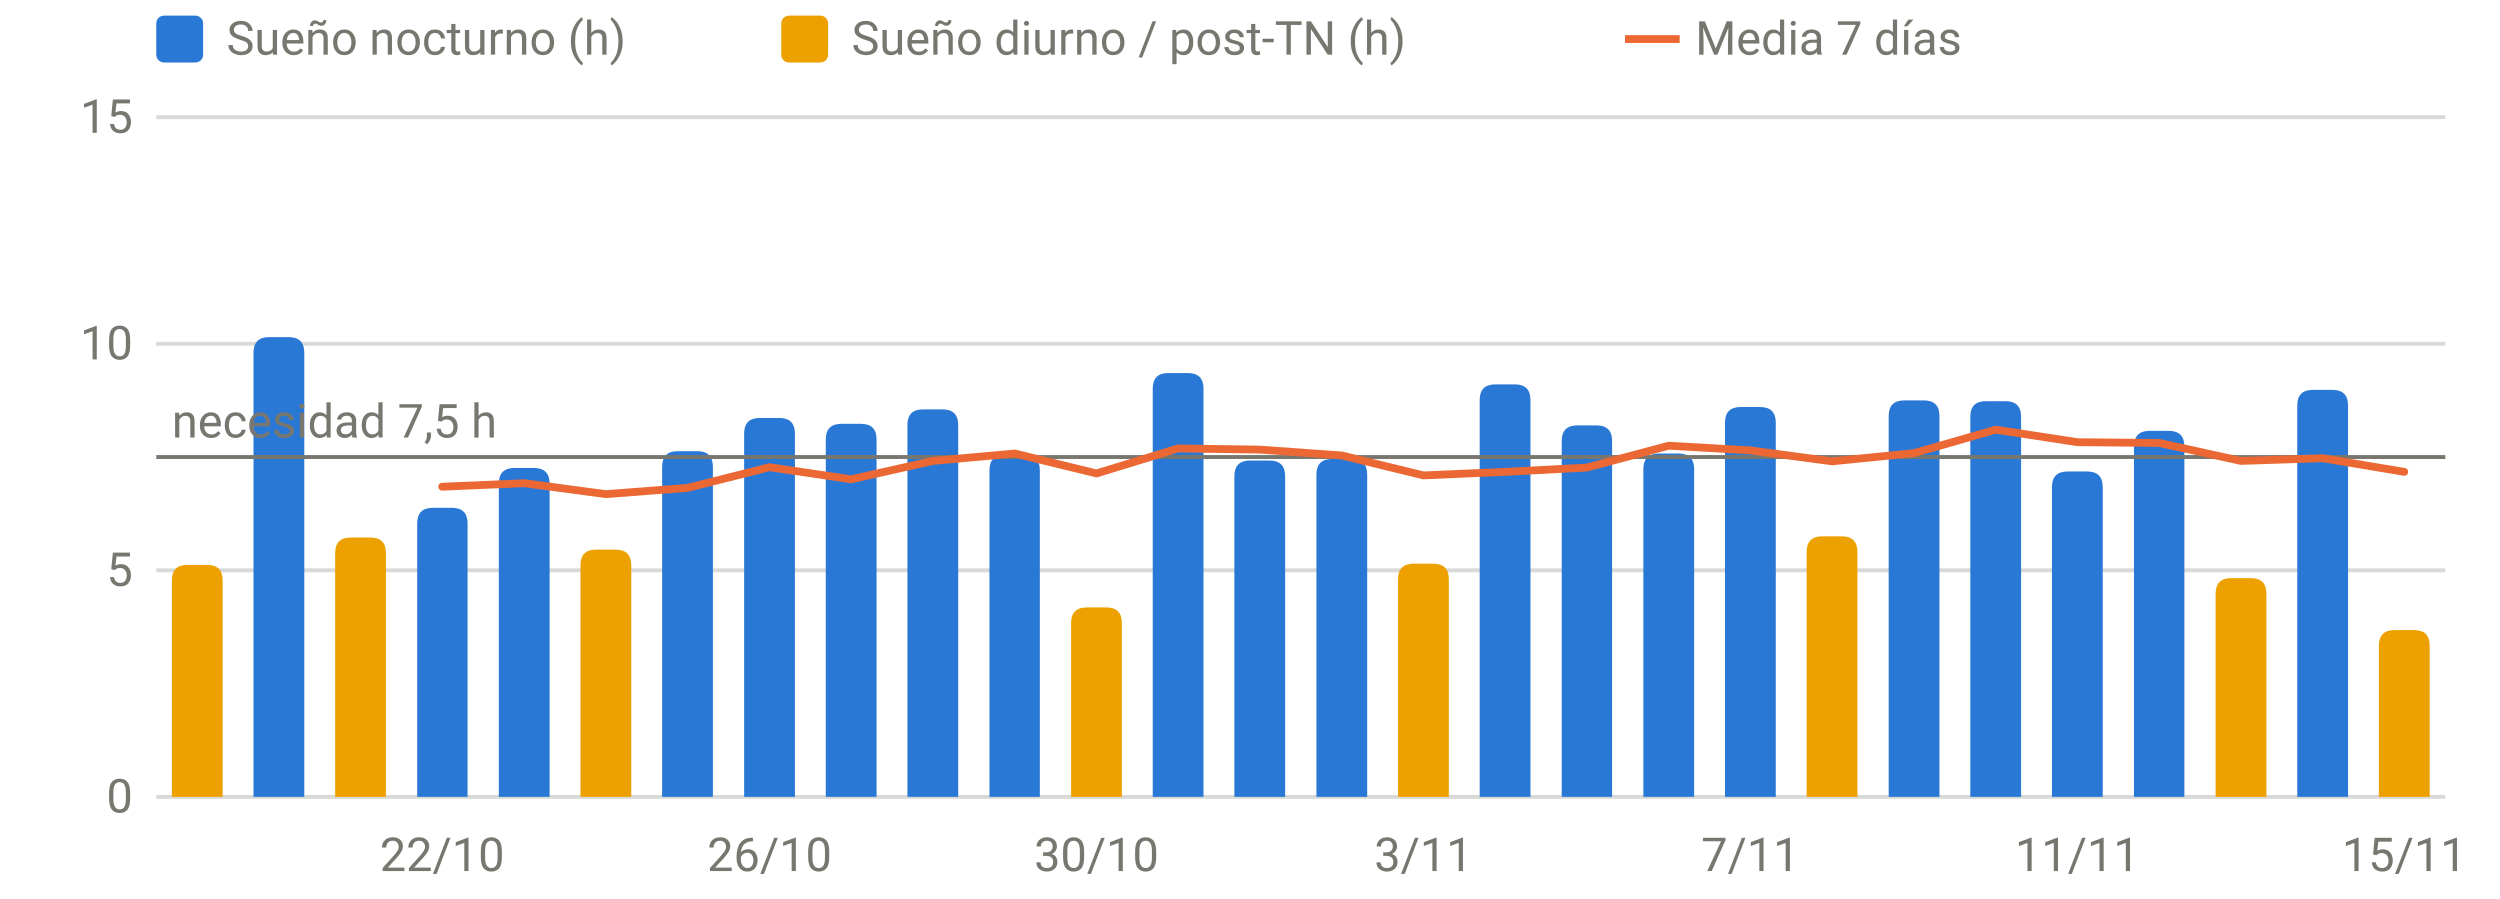
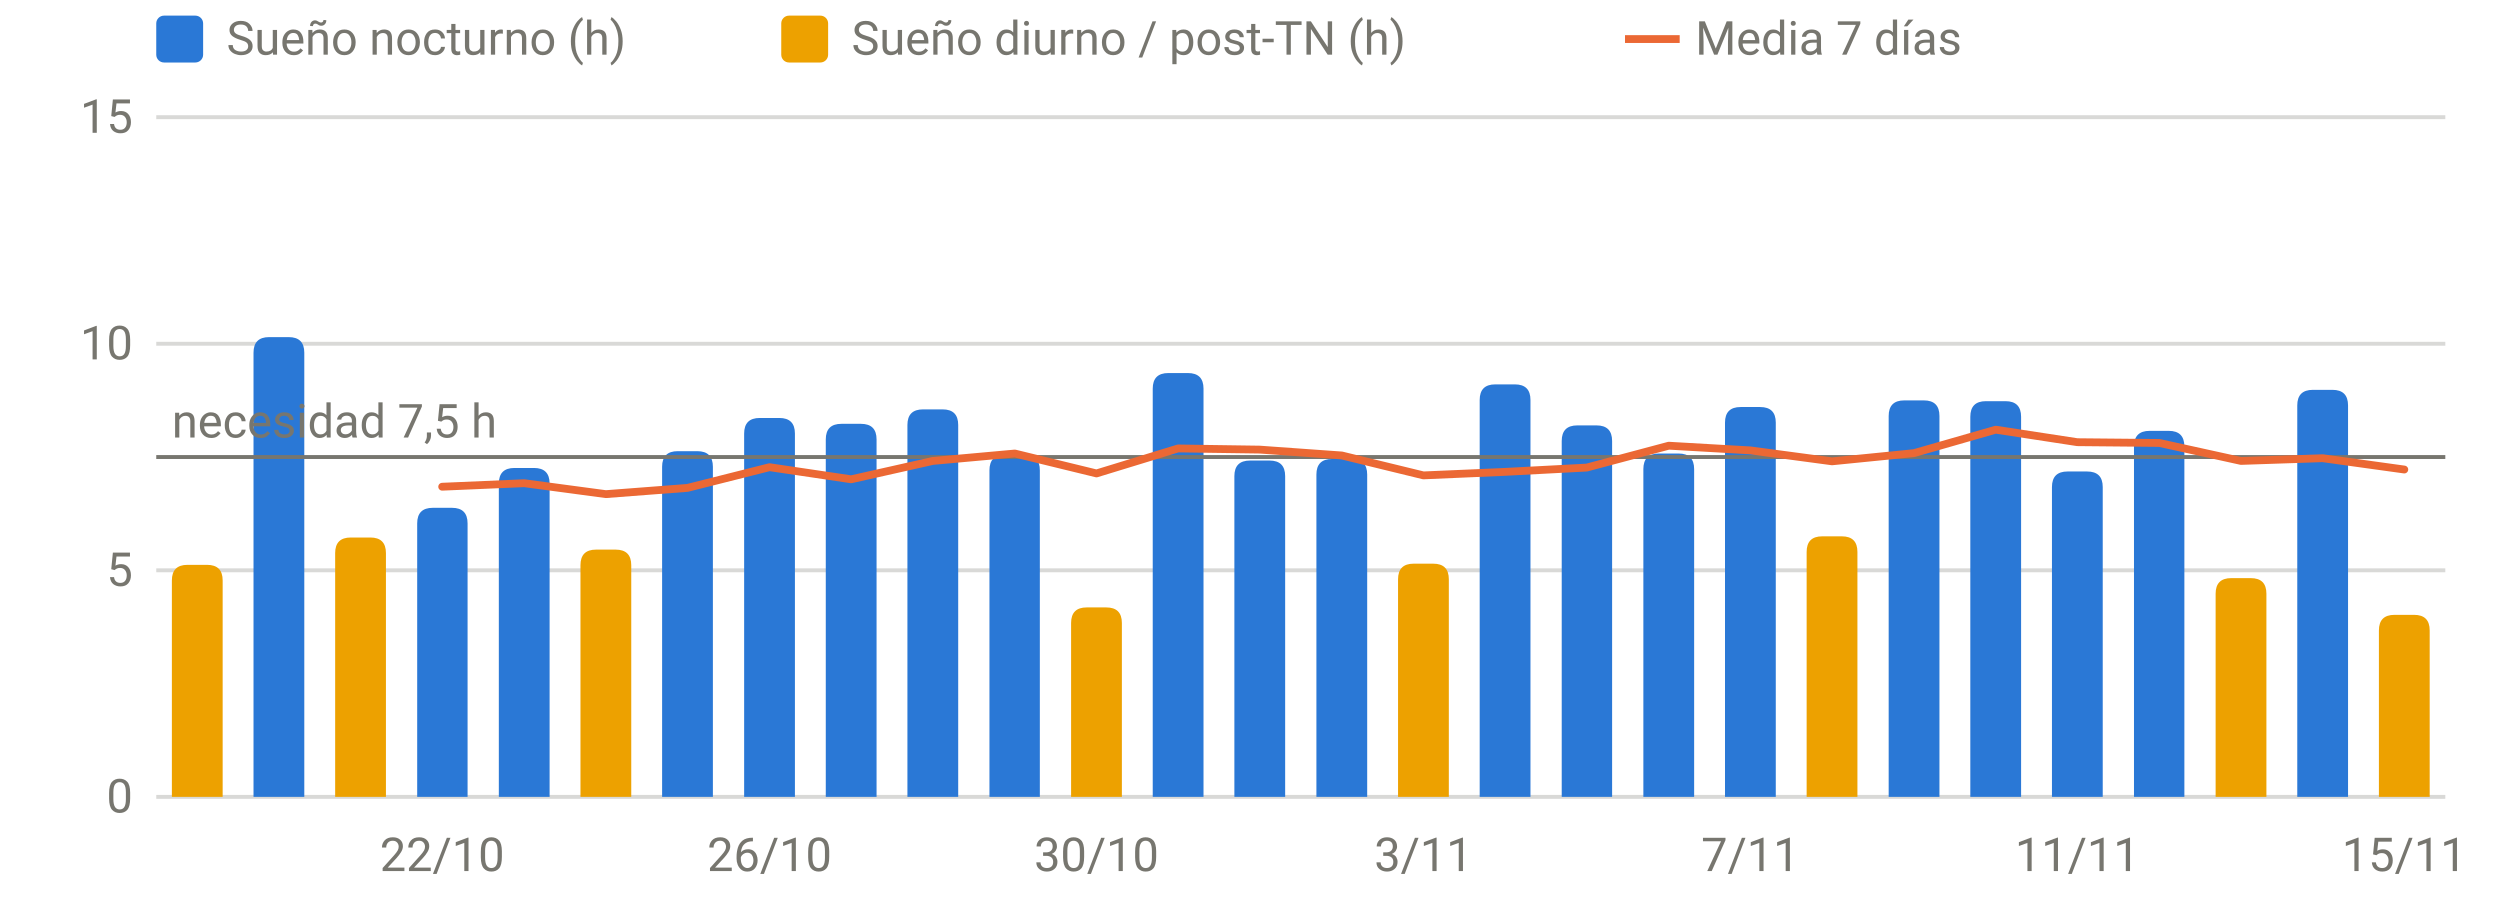
<svg xmlns="http://www.w3.org/2000/svg" viewBox="0 0 640 230" width="640" height="230" role="img" aria-label="Sueño por noche" font-family="system-ui,-apple-system,Segoe UI,Roboto,sans-serif" font-size="12" fill="#77766f">
  <line x1="40" x2="626" y1="204.0" y2="204.0" stroke="rgba(119,118,111,0.28)" stroke-width="1" />
  <text x="34" y="208.0" text-anchor="end">0</text>
  <line x1="40" x2="626" y1="146.0" y2="146.0" stroke="rgba(119,118,111,0.28)" stroke-width="1" />
  <text x="34" y="150.0" text-anchor="end">5</text>
  <line x1="40" x2="626" y1="88.0" y2="88.0" stroke="rgba(119,118,111,0.28)" stroke-width="1" />
  <text x="34" y="92.0" text-anchor="end">10</text>
  <line x1="40" x2="626" y1="30.0" y2="30.0" stroke="rgba(119,118,111,0.28)" stroke-width="1" />
  <text x="34" y="34.0" text-anchor="end">15</text>
  <text x="113.2" y="223" text-anchor="middle">22/10</text>
  <text x="197.0" y="223" text-anchor="middle">26/10</text>
  <text x="280.7" y="223" text-anchor="middle">30/10</text>
  <text x="364.4" y="223" text-anchor="middle">3/11</text>
  <text x="448.1" y="223" text-anchor="middle">7/11</text>
  <text x="531.8" y="223" text-anchor="middle">11/11</text>
  <text x="615.5" y="223" text-anchor="middle">15/11</text>
  <path d="M64.9,204.0V90.3Q64.9,86.3 68.9,86.3H73.9Q77.9,86.3 77.9,90.3V204.0Z" fill="#2a78d6" />
  <path d="M106.8,204.0V134.0Q106.8,130.0 110.8,130.0H115.7Q119.7,130.0 119.7,134.0V204.0Z" fill="#2a78d6" />
  <path d="M127.7,204.0V123.8Q127.7,119.8 131.7,119.8H136.7Q140.7,119.8 140.7,123.8V204.0Z" fill="#2a78d6" />
  <path d="M169.5,204.0V119.5Q169.5,115.5 173.5,115.5H178.5Q182.5,115.5 182.5,119.5V204.0Z" fill="#2a78d6" />
  <path d="M190.5,204.0V111.0Q190.5,107.0 194.5,107.0H199.5Q203.5,107.0 203.5,111.0V204.0Z" fill="#2a78d6" />
  <path d="M211.4,204.0V112.5Q211.4,108.5 215.4,108.5H220.4Q224.4,108.5 224.4,112.5V204.0Z" fill="#2a78d6" />
  <path d="M232.3,204.0V108.8Q232.3,104.8 236.3,104.8H241.3Q245.3,104.8 245.3,108.8V204.0Z" fill="#2a78d6" />
  <path d="M253.3,204.0V120.4Q253.3,116.4 257.3,116.4H262.2Q266.2,116.4 266.2,120.4V204.0Z" fill="#2a78d6" />
  <path d="M295.1,204.0V99.5Q295.1,95.5 299.1,95.5H304.1Q308.1,95.5 308.1,99.5V204.0Z" fill="#2a78d6" />
  <path d="M316.0,204.0V121.9Q316.0,117.9 320.0,117.9H325.0Q329.0,117.9 329.0,121.9V204.0Z" fill="#2a78d6" />
  <path d="M337.0,204.0V121.5Q337.0,117.5 341.0,117.5H346.0Q350.0,117.5 350.0,121.5V204.0Z" fill="#2a78d6" />
  <path d="M378.8,204.0V102.4Q378.8,98.4 382.8,98.4H387.8Q391.8,98.4 391.8,102.4V204.0Z" fill="#2a78d6" />
  <path d="M399.8,204.0V112.9Q399.8,108.9 403.8,108.9H408.7Q412.7,108.9 412.7,112.9V204.0Z" fill="#2a78d6" />
  <path d="M420.7,204.0V120.1Q420.7,116.1 424.7,116.1H429.7Q433.7,116.1 433.7,120.1V204.0Z" fill="#2a78d6" />
  <path d="M441.6,204.0V108.2Q441.6,104.2 445.6,104.2H450.6Q454.6,104.2 454.6,108.2V204.0Z" fill="#2a78d6" />
  <path d="M483.5,204.0V106.5Q483.5,102.5 487.5,102.5H492.5Q496.5,102.5 496.5,106.5V204.0Z" fill="#2a78d6" />
  <path d="M504.4,204.0V106.7Q504.4,102.7 508.4,102.7H513.4Q517.4,102.7 517.4,106.7V204.0Z" fill="#2a78d6" />
  <path d="M525.3,204.0V124.7Q525.3,120.7 529.3,120.7H534.3Q538.3,120.7 538.3,124.7V204.0Z" fill="#2a78d6" />
  <path d="M546.3,204.0V114.3Q546.3,110.3 550.3,110.3H555.2Q559.2,110.3 559.2,114.3V204.0Z" fill="#2a78d6" />
  <path d="M588.1,204.0V103.8Q588.1,99.8 592.1,99.8H597.1Q601.1,99.8 601.1,103.8V204.0Z" fill="#2a78d6" />
  <path d="M44.0,204.0V148.6Q44.0,144.6 48.0,144.6H53.0Q57.0,144.6 57.0,148.6V204.0Z" fill="#eda100" />
  <path d="M85.8,204.0V141.6Q85.8,137.6 89.8,137.6H94.8Q98.8,137.6 98.8,141.6V204.0Z" fill="#eda100" />
  <path d="M148.6,204.0V144.7Q148.6,140.7 152.6,140.7H157.6Q161.6,140.7 161.6,144.7V204.0Z" fill="#eda100" />
  <path d="M274.2,204.0V159.5Q274.2,155.5 278.2,155.5H283.2Q287.2,155.5 287.2,159.5V204.0Z" fill="#eda100" />
  <path d="M357.9,204.0V148.3Q357.9,144.3 361.9,144.3H366.9Q370.9,144.3 370.9,148.3V204.0Z" fill="#eda100" />
  <path d="M462.5,204.0V141.3Q462.5,137.3 466.5,137.3H471.5Q475.5,137.3 475.5,141.3V204.0Z" fill="#eda100" />
  <path d="M567.2,204.0V152.0Q567.2,148.0 571.2,148.0H576.2Q580.2,148.0 580.2,152.0V204.0Z" fill="#eda100" />
-   <path d="M609.0,204.0V165.3Q609.0,161.3 613.0,161.3H618.0Q622.0,161.3 622.0,165.3V204.0Z" fill="#eda100" />
+   <path d="M609.0,204.0V161.4Q609.0,157.4 613.0,157.4H618.0Q622.0,157.4 622.0,161.4V204.0Z" fill="#eda100" />
  <line x1="40" x2="626" y1="117.0" y2="117.0" stroke="#77766f" stroke-width="1" />
  <text x="44" y="112.0" text-anchor="start">necesidad 7,5 h</text>
-   <path d="M113.2,124.6 L134.2,123.7 L155.1,126.5 L176.0,124.9 L197.0,119.6 L217.9,122.7 L238.8,118.0 L259.8,116.1 L280.7,121.2 L301.6,114.8 L322.5,115.1 L343.5,116.6 L364.4,121.7 L385.3,120.8 L406.2,119.7 L427.2,114.1 L448.1,115.3 L469.0,118.1 L490.0,116.0 L510.9,110.0 L531.8,113.2 L552.8,113.4 L573.7,118.0 L594.6,117.3 L615.5,120.8" fill="none" stroke="#eb6834" stroke-width="2" stroke-linejoin="round" stroke-linecap="round" />
+   <path d="M113.2,124.6 L134.2,123.7 L155.1,126.5 L176.0,124.9 L197.0,119.6 L217.9,122.7 L238.8,118.0 L259.8,116.1 L280.7,121.2 L301.6,114.8 L322.5,115.1 L343.5,116.6 L364.4,121.7 L385.3,120.8 L406.2,119.7 L427.2,114.1 L448.1,115.3 L469.0,118.1 L490.0,116.0 L510.9,110.0 L531.8,113.2 L552.8,113.4 L573.7,118.0 L594.6,117.3 L615.5,120.2" fill="none" stroke="#eb6834" stroke-width="2" stroke-linejoin="round" stroke-linecap="round" />
  <rect x="40" y="4" width="12" height="12" rx="2" fill="#2a78d6" />
  <text x="58" y="14">Sueño nocturno (h)</text>
  <rect x="200" y="4" width="12" height="12" rx="2" fill="#eda100" />
  <text x="218" y="14">Sueño diurno / post-TN (h)</text>
  <line x1="416" x2="430" y1="10" y2="10" stroke="#eb6834" stroke-width="2" />
  <text x="434" y="14">Media 7 días</text>
</svg>
